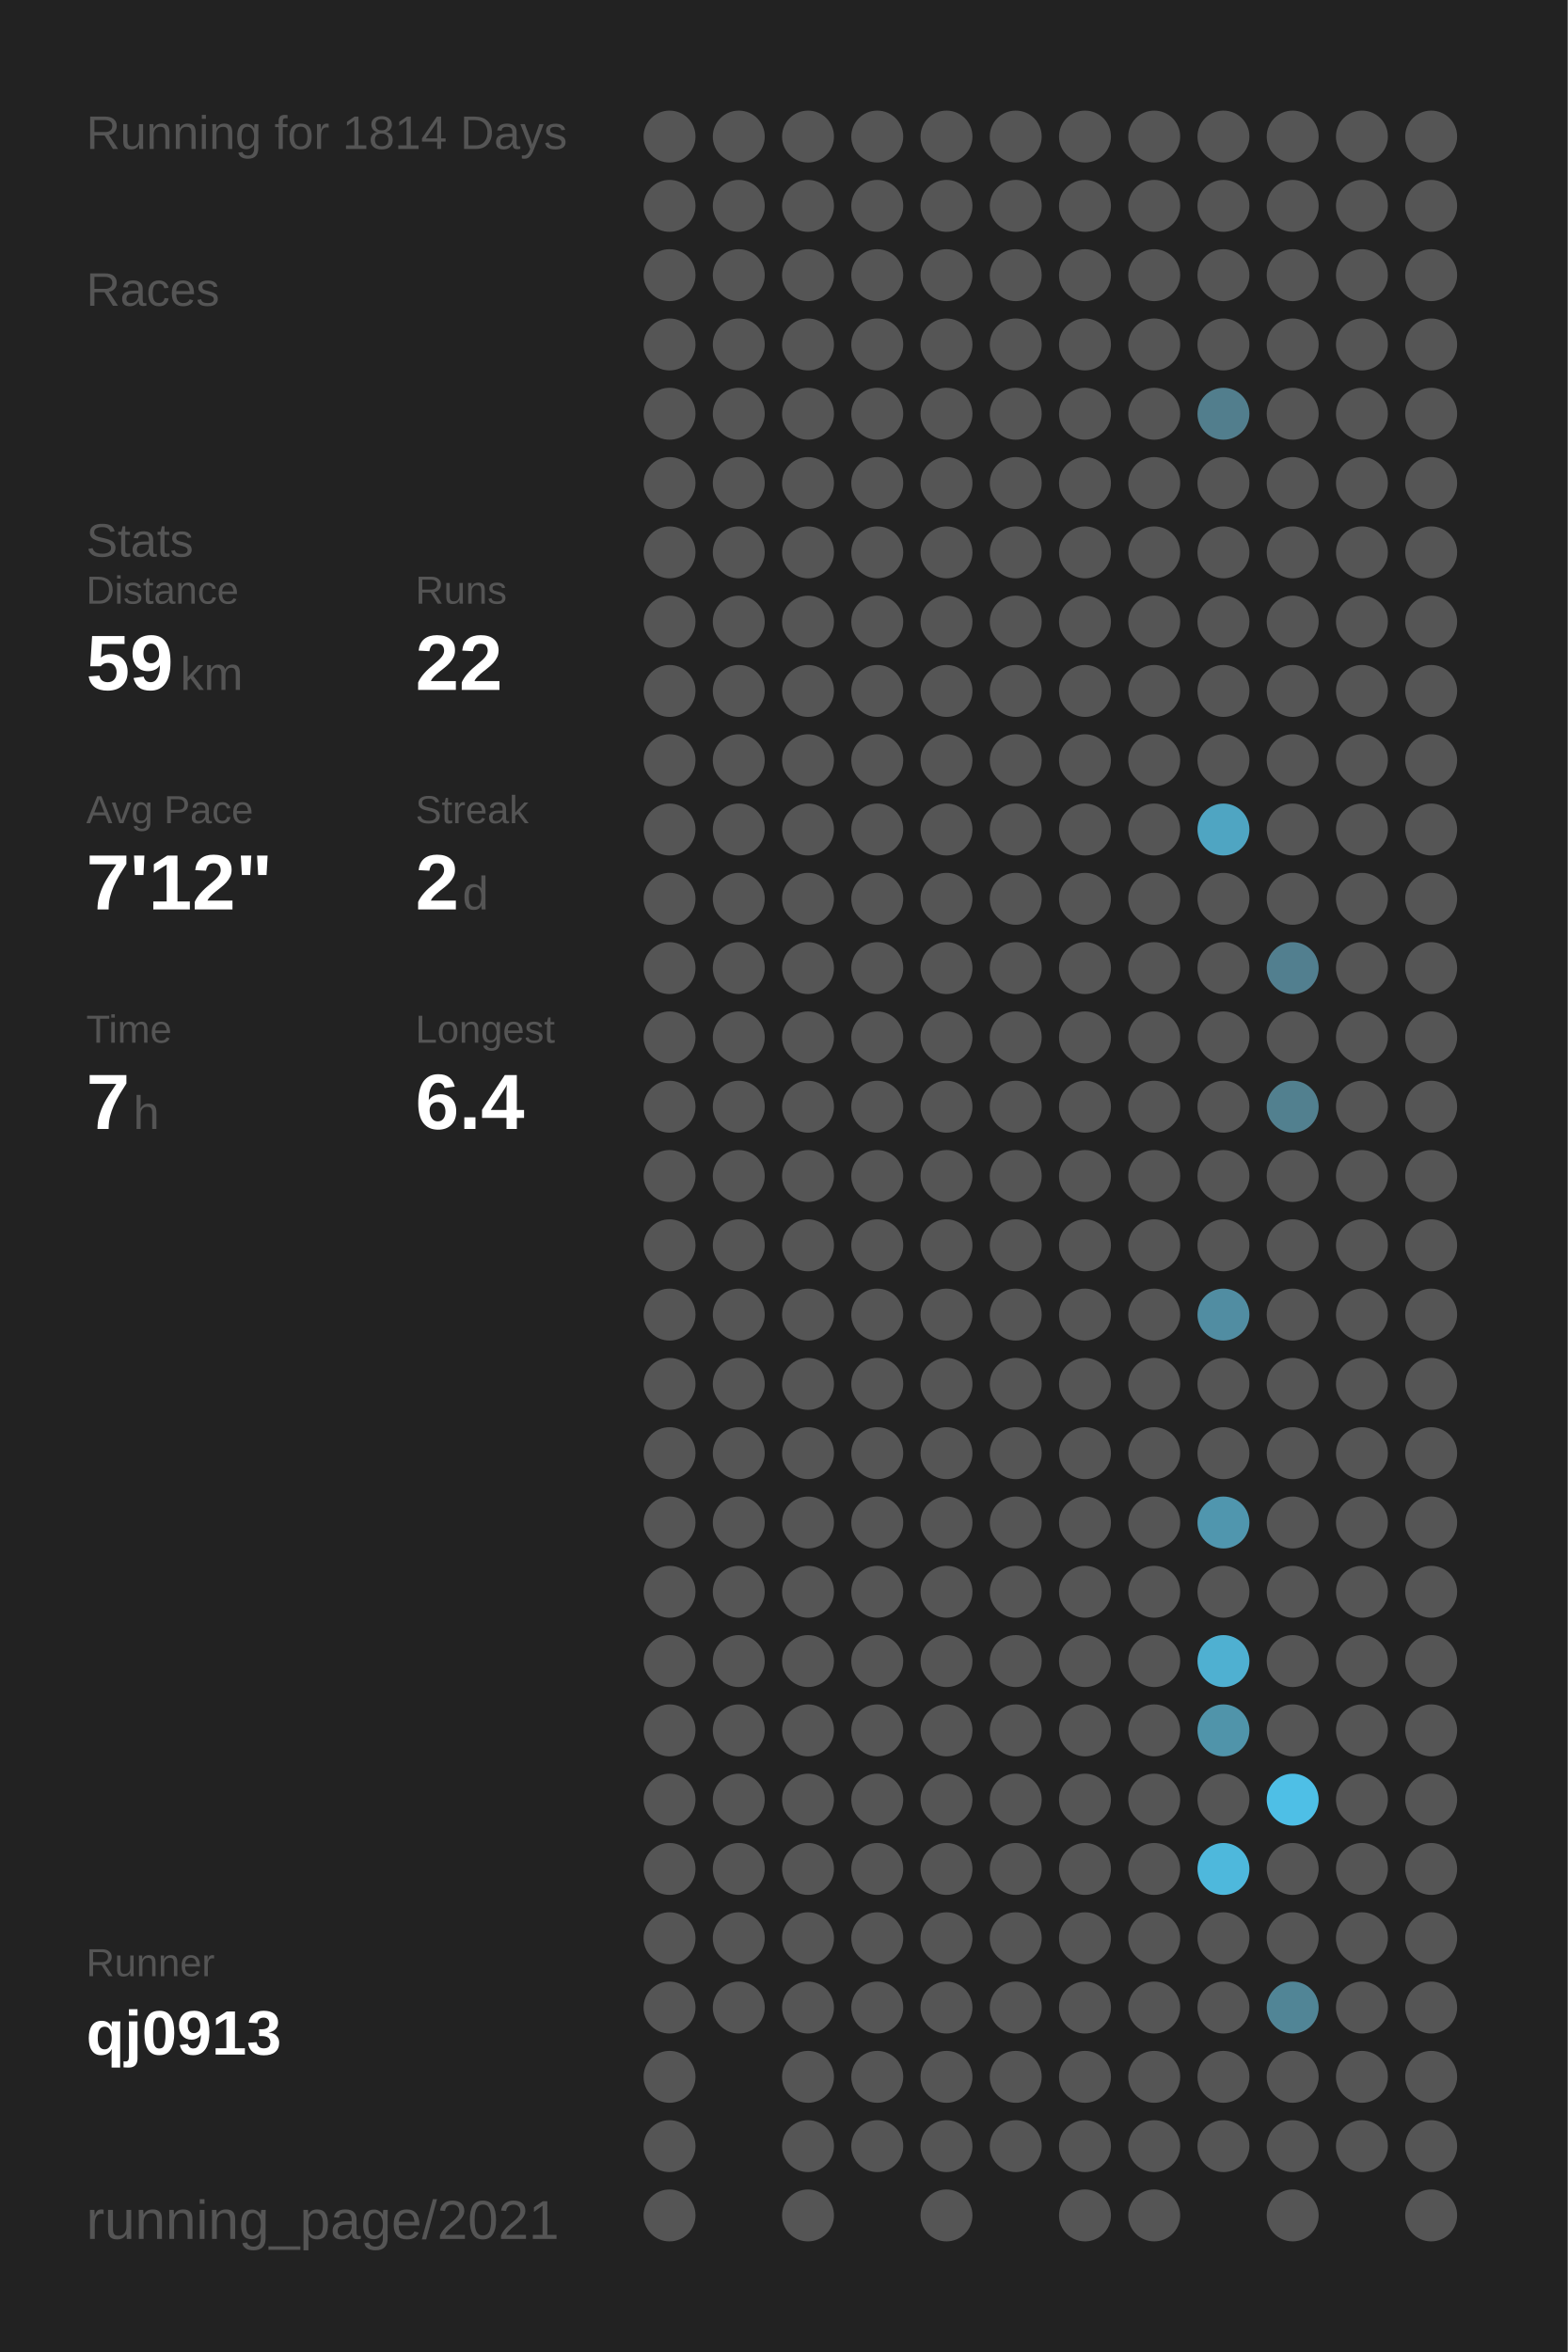
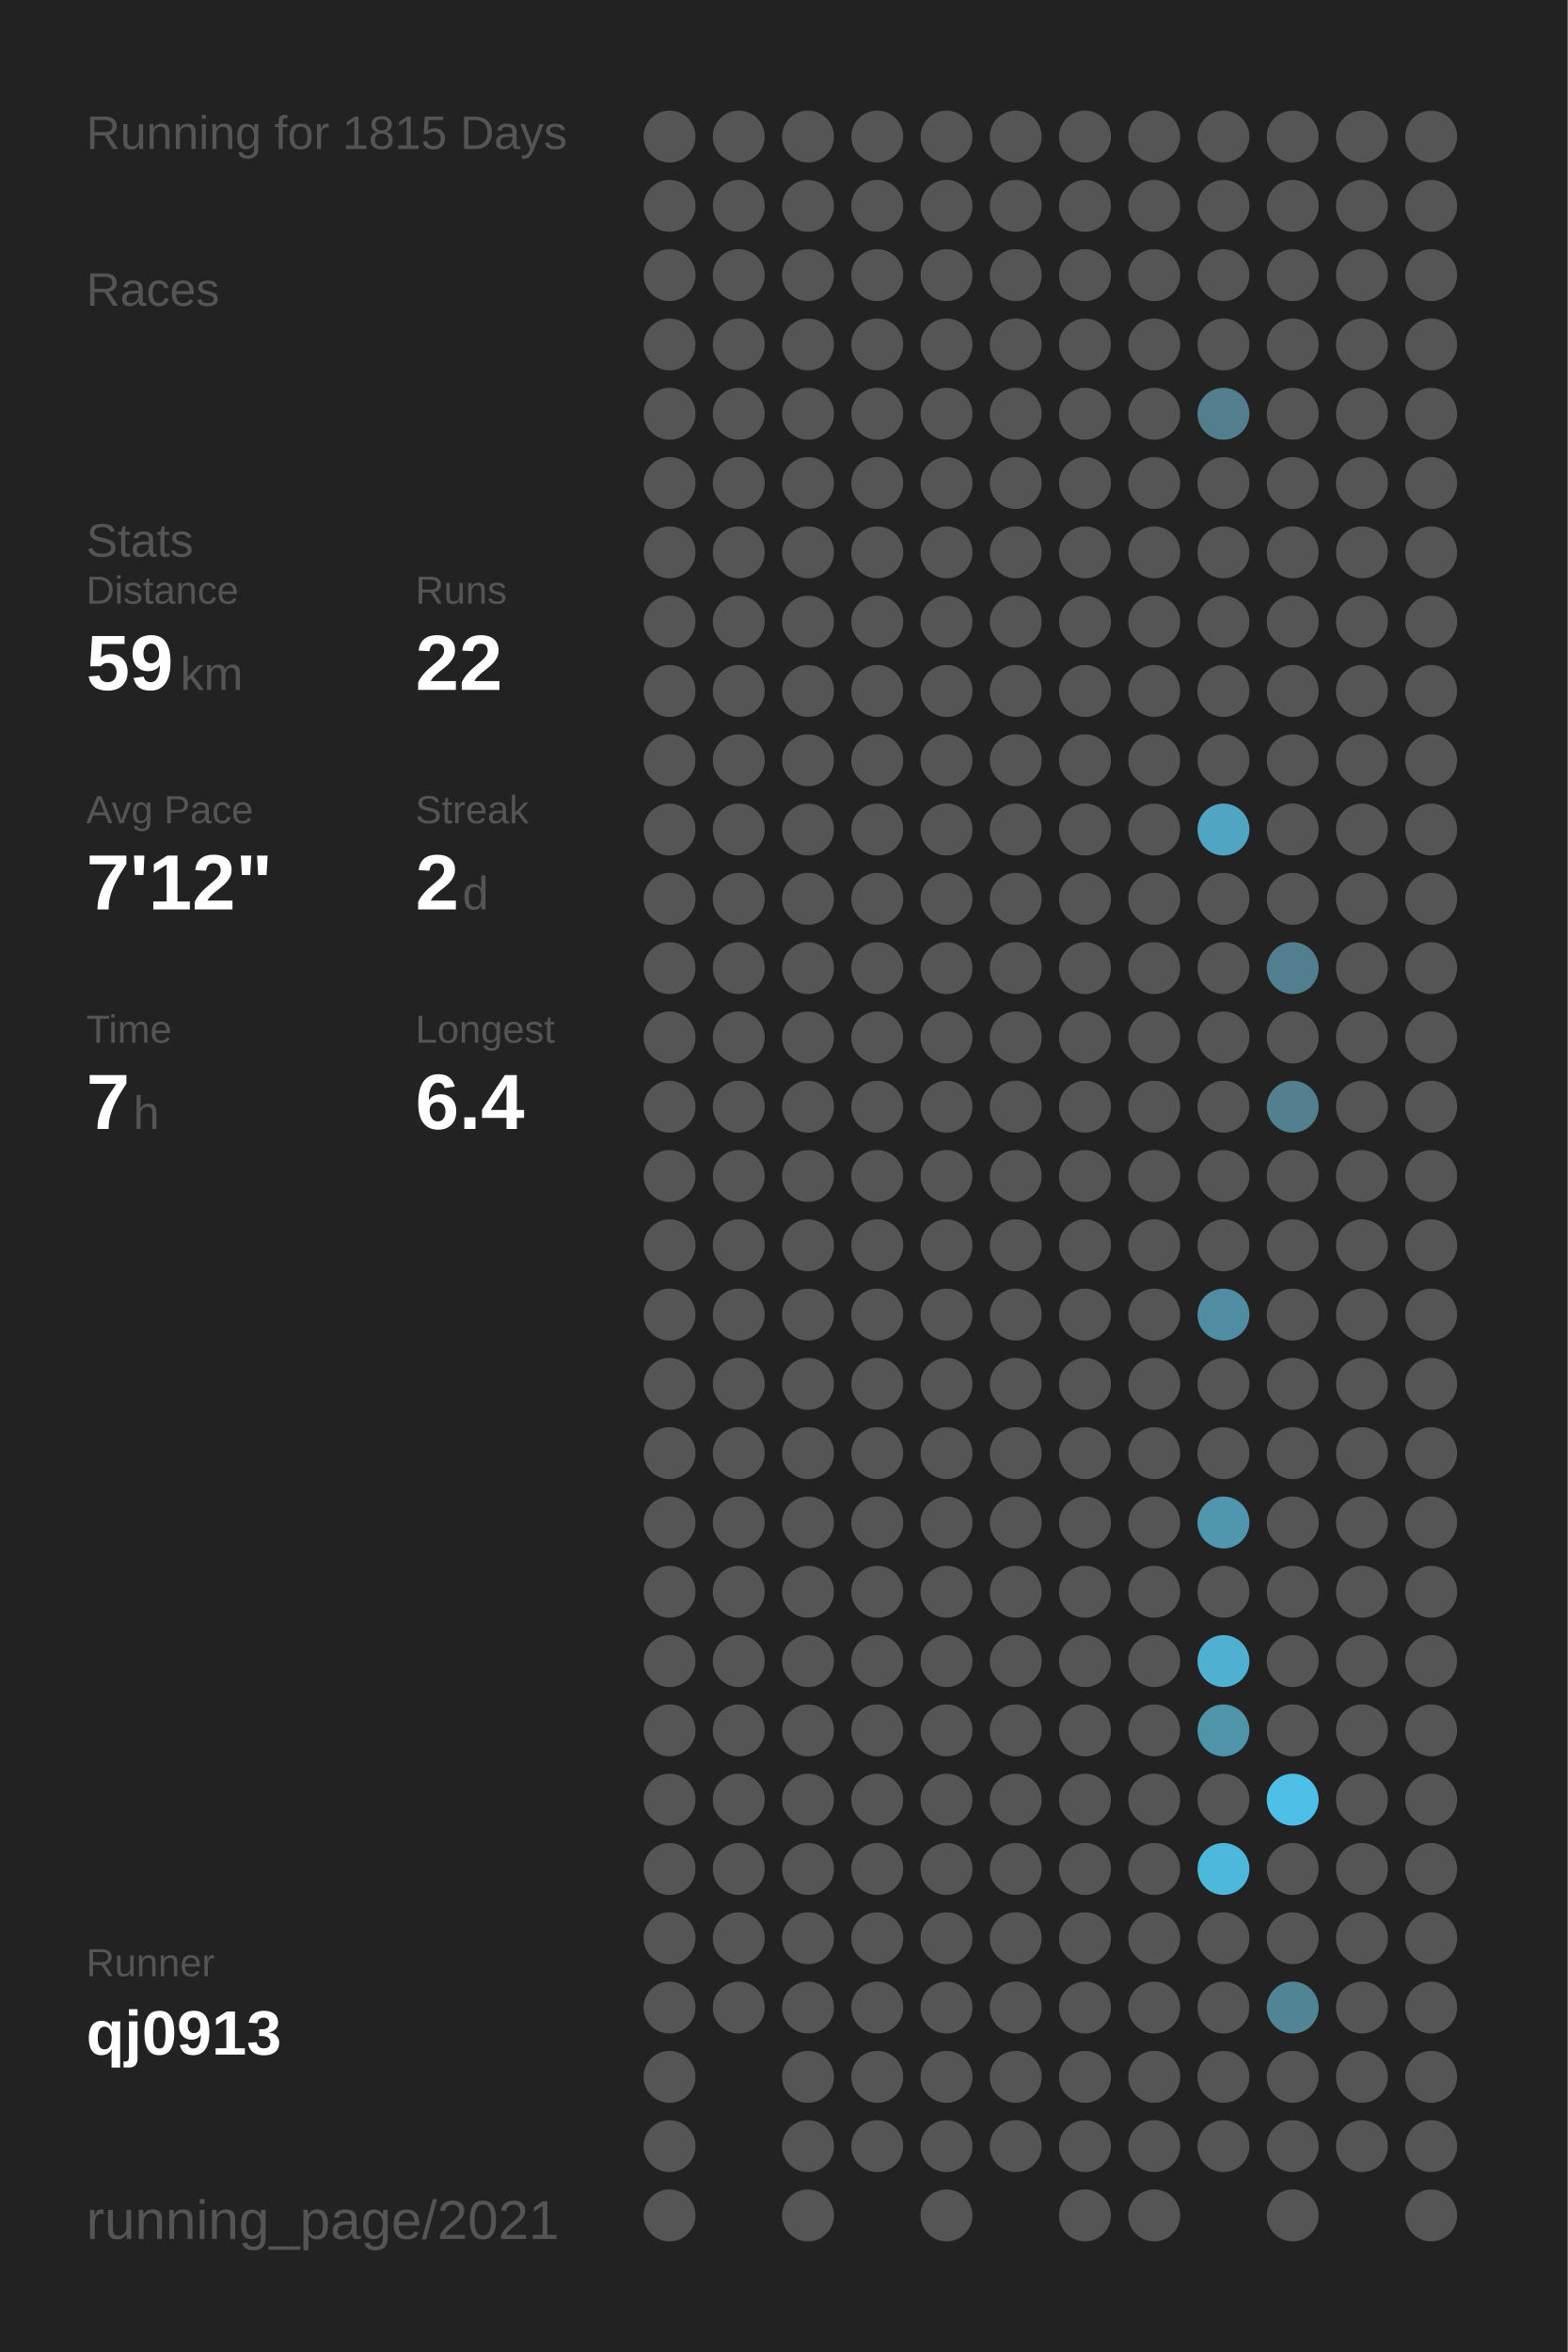
<svg xmlns="http://www.w3.org/2000/svg" baseProfile="full" height="300mm" version="1.1" viewBox="0,0,200,300" width="200mm">
  <defs />
  <rect fill="#222222" height="300" width="200" x="0" y="0" />
-   <text fill="#555555" style="font-size:6px; font-family:Arial;" x="11" y="19">Running for 1814 Days</text>
+   <text fill="#555555" style="font-size:6px; font-family:Arial;" x="11" y="19">Running for 1815 Days</text>
  <text fill="#555555" style="font-size:6px; font-family:Arial;" x="11" y="39">Races</text>
  <text fill="#555555" style="font-size:6px; font-family:Arial;" x="11" y="71">Stats</text>
  <text fill="#555555" style="font-size:5px; font-family:Arial;" x="11" y="77">Distance</text>
  <text fill="#FFFFFF" style="font-size:10px; font-family:Arial; font-weight:bold;" x="11" y="88">59</text>
  <text fill="#555555" style="font-size:6px; font-family:Arial;" x="23" y="88">km</text>
  <text fill="#555555" style="font-size:5px; font-family:Arial;" x="53" y="77">Runs</text>
  <text fill="#FFFFFF" style="font-size:10px; font-family:Arial; font-weight:bold;" x="53" y="88">22</text>
  <text fill="#555555" style="font-size:5px; font-family:Arial;" x="11" y="105">Avg Pace</text>
  <text fill="#FFFFFF" style="font-size:10px; font-family:Arial; font-weight:bold;" x="11" y="116">7'12"</text>
  <text fill="#555555" style="font-size:5px; font-family:Arial;" x="53" y="105">Streak</text>
  <text fill="#FFFFFF" style="font-size:10px; font-family:Arial; font-weight:bold;" x="53" y="116">2</text>
  <text fill="#555555" style="font-size:6px; font-family:Arial;" x="59" y="116">d</text>
  <text fill="#555555" style="font-size:5px; font-family:Arial;" x="11" y="133">Time</text>
  <text fill="#FFFFFF" style="font-size:10px; font-family:Arial; font-weight:bold;" x="11" y="144">7</text>
  <text fill="#555555" style="font-size:6px; font-family:Arial;" x="17" y="144">h</text>
  <text fill="#555555" style="font-size:5px; font-family:Arial;" x="53" y="133">Longest</text>
  <text fill="#FFFFFF" style="font-size:10px; font-family:Arial; font-weight:bold;" x="53" y="144">6.4</text>
  <text fill="#555555" style="font-size:5px; font-family:Arial;" x="11" y="252.065">Runner</text>
  <text fill="#FFFFFF" style="font-size:8px; font-family:Arial; font-weight:bold;" x="11" y="262.065">qj0913</text>
  <text fill="#555555" style="font-size:7px; font-family:Arial;" x="11" y="285.581">running_page/2021</text>
  <circle cx="85.417" cy="17.419" fill="#555555" r="3.312" />
  <circle cx="85.417" cy="26.258" fill="#555555" r="3.312" />
  <circle cx="85.417" cy="35.097" fill="#555555" r="3.312" />
  <circle cx="85.417" cy="43.935" fill="#555555" r="3.312" />
  <circle cx="85.417" cy="52.774" fill="#555555" r="3.312" />
  <circle cx="85.417" cy="61.613" fill="#555555" r="3.312" />
  <circle cx="85.417" cy="70.452" fill="#555555" r="3.312" />
  <circle cx="85.417" cy="79.29" fill="#555555" r="3.312" />
  <circle cx="85.417" cy="88.129" fill="#555555" r="3.312" />
  <circle cx="85.417" cy="96.968" fill="#555555" r="3.312" />
  <circle cx="85.417" cy="105.806" fill="#555555" r="3.312" />
  <circle cx="85.417" cy="114.645" fill="#555555" r="3.312" />
  <circle cx="85.417" cy="123.484" fill="#555555" r="3.312" />
  <circle cx="85.417" cy="132.323" fill="#555555" r="3.312" />
  <circle cx="85.417" cy="141.161" fill="#555555" r="3.312" />
  <circle cx="85.417" cy="150" fill="#555555" r="3.312" />
  <circle cx="85.417" cy="158.839" fill="#555555" r="3.312" />
  <circle cx="85.417" cy="167.677" fill="#555555" r="3.312" />
  <circle cx="85.417" cy="176.516" fill="#555555" r="3.312" />
  <circle cx="85.417" cy="185.355" fill="#555555" r="3.312" />
  <circle cx="85.417" cy="194.194" fill="#555555" r="3.312" />
  <circle cx="85.417" cy="203.032" fill="#555555" r="3.312" />
  <circle cx="85.417" cy="211.871" fill="#555555" r="3.312" />
  <circle cx="85.417" cy="220.71" fill="#555555" r="3.312" />
  <circle cx="85.417" cy="229.548" fill="#555555" r="3.312" />
  <circle cx="85.417" cy="238.387" fill="#555555" r="3.312" />
  <circle cx="85.417" cy="247.226" fill="#555555" r="3.312" />
  <circle cx="85.417" cy="256.065" fill="#555555" r="3.312" />
  <circle cx="85.417" cy="264.903" fill="#555555" r="3.312" />
  <circle cx="85.417" cy="273.742" fill="#555555" r="3.312" />
  <circle cx="85.417" cy="282.581" fill="#555555" r="3.312" />
  <circle cx="94.25" cy="17.419" fill="#555555" r="3.312" />
  <circle cx="94.25" cy="26.258" fill="#555555" r="3.312" />
  <circle cx="94.25" cy="35.097" fill="#555555" r="3.312" />
  <circle cx="94.25" cy="43.935" fill="#555555" r="3.312" />
  <circle cx="94.25" cy="52.774" fill="#555555" r="3.312" />
  <circle cx="94.25" cy="61.613" fill="#555555" r="3.312" />
  <circle cx="94.25" cy="70.452" fill="#555555" r="3.312" />
  <circle cx="94.25" cy="79.29" fill="#555555" r="3.312" />
  <circle cx="94.25" cy="88.129" fill="#555555" r="3.312" />
  <circle cx="94.25" cy="96.968" fill="#555555" r="3.312" />
  <circle cx="94.25" cy="105.806" fill="#555555" r="3.312" />
  <circle cx="94.25" cy="114.645" fill="#555555" r="3.312" />
  <circle cx="94.25" cy="123.484" fill="#555555" r="3.312" />
  <circle cx="94.25" cy="132.323" fill="#555555" r="3.312" />
  <circle cx="94.25" cy="141.161" fill="#555555" r="3.312" />
  <circle cx="94.25" cy="150" fill="#555555" r="3.312" />
  <circle cx="94.25" cy="158.839" fill="#555555" r="3.312" />
  <circle cx="94.25" cy="167.677" fill="#555555" r="3.312" />
  <circle cx="94.25" cy="176.516" fill="#555555" r="3.312" />
  <circle cx="94.25" cy="185.355" fill="#555555" r="3.312" />
  <circle cx="94.25" cy="194.194" fill="#555555" r="3.312" />
  <circle cx="94.25" cy="203.032" fill="#555555" r="3.312" />
  <circle cx="94.25" cy="211.871" fill="#555555" r="3.312" />
  <circle cx="94.25" cy="220.71" fill="#555555" r="3.312" />
  <circle cx="94.25" cy="229.548" fill="#555555" r="3.312" />
  <circle cx="94.25" cy="238.387" fill="#555555" r="3.312" />
  <circle cx="94.25" cy="247.226" fill="#555555" r="3.312" />
  <circle cx="94.25" cy="256.065" fill="#555555" r="3.312" />
  <circle cx="103.083" cy="17.419" fill="#555555" r="3.312" />
  <circle cx="103.083" cy="26.258" fill="#555555" r="3.312" />
  <circle cx="103.083" cy="35.097" fill="#555555" r="3.312" />
  <circle cx="103.083" cy="43.935" fill="#555555" r="3.312" />
  <circle cx="103.083" cy="52.774" fill="#555555" r="3.312" />
  <circle cx="103.083" cy="61.613" fill="#555555" r="3.312" />
  <circle cx="103.083" cy="70.452" fill="#555555" r="3.312" />
  <circle cx="103.083" cy="79.29" fill="#555555" r="3.312" />
  <circle cx="103.083" cy="88.129" fill="#555555" r="3.312" />
  <circle cx="103.083" cy="96.968" fill="#555555" r="3.312" />
  <circle cx="103.083" cy="105.806" fill="#555555" r="3.312" />
  <circle cx="103.083" cy="114.645" fill="#555555" r="3.312" />
  <circle cx="103.083" cy="123.484" fill="#555555" r="3.312" />
  <circle cx="103.083" cy="132.323" fill="#555555" r="3.312" />
  <circle cx="103.083" cy="141.161" fill="#555555" r="3.312" />
  <circle cx="103.083" cy="150" fill="#555555" r="3.312" />
  <circle cx="103.083" cy="158.839" fill="#555555" r="3.312" />
  <circle cx="103.083" cy="167.677" fill="#555555" r="3.312" />
  <circle cx="103.083" cy="176.516" fill="#555555" r="3.312" />
  <circle cx="103.083" cy="185.355" fill="#555555" r="3.312" />
  <circle cx="103.083" cy="194.194" fill="#555555" r="3.312" />
  <circle cx="103.083" cy="203.032" fill="#555555" r="3.312" />
  <circle cx="103.083" cy="211.871" fill="#555555" r="3.312" />
  <circle cx="103.083" cy="220.71" fill="#555555" r="3.312" />
  <circle cx="103.083" cy="229.548" fill="#555555" r="3.312" />
  <circle cx="103.083" cy="238.387" fill="#555555" r="3.312" />
  <circle cx="103.083" cy="247.226" fill="#555555" r="3.312" />
  <circle cx="103.083" cy="256.065" fill="#555555" r="3.312" />
  <circle cx="103.083" cy="264.903" fill="#555555" r="3.312" />
  <circle cx="103.083" cy="273.742" fill="#555555" r="3.312" />
  <circle cx="103.083" cy="282.581" fill="#555555" r="3.312" />
  <circle cx="111.917" cy="17.419" fill="#555555" r="3.312" />
  <circle cx="111.917" cy="26.258" fill="#555555" r="3.312" />
  <circle cx="111.917" cy="35.097" fill="#555555" r="3.312" />
  <circle cx="111.917" cy="43.935" fill="#555555" r="3.312" />
  <circle cx="111.917" cy="52.774" fill="#555555" r="3.312" />
  <circle cx="111.917" cy="61.613" fill="#555555" r="3.312" />
  <circle cx="111.917" cy="70.452" fill="#555555" r="3.312" />
  <circle cx="111.917" cy="79.29" fill="#555555" r="3.312" />
  <circle cx="111.917" cy="88.129" fill="#555555" r="3.312" />
  <circle cx="111.917" cy="96.968" fill="#555555" r="3.312" />
  <circle cx="111.917" cy="105.806" fill="#555555" r="3.312" />
  <circle cx="111.917" cy="114.645" fill="#555555" r="3.312" />
  <circle cx="111.917" cy="123.484" fill="#555555" r="3.312" />
  <circle cx="111.917" cy="132.323" fill="#555555" r="3.312" />
  <circle cx="111.917" cy="141.161" fill="#555555" r="3.312" />
  <circle cx="111.917" cy="150" fill="#555555" r="3.312" />
  <circle cx="111.917" cy="158.839" fill="#555555" r="3.312" />
  <circle cx="111.917" cy="167.677" fill="#555555" r="3.312" />
  <circle cx="111.917" cy="176.516" fill="#555555" r="3.312" />
  <circle cx="111.917" cy="185.355" fill="#555555" r="3.312" />
  <circle cx="111.917" cy="194.194" fill="#555555" r="3.312" />
  <circle cx="111.917" cy="203.032" fill="#555555" r="3.312" />
  <circle cx="111.917" cy="211.871" fill="#555555" r="3.312" />
  <circle cx="111.917" cy="220.71" fill="#555555" r="3.312" />
  <circle cx="111.917" cy="229.548" fill="#555555" r="3.312" />
  <circle cx="111.917" cy="238.387" fill="#555555" r="3.312" />
  <circle cx="111.917" cy="247.226" fill="#555555" r="3.312" />
  <circle cx="111.917" cy="256.065" fill="#555555" r="3.312" />
  <circle cx="111.917" cy="264.903" fill="#555555" r="3.312" />
  <circle cx="111.917" cy="273.742" fill="#555555" r="3.312" />
  <circle cx="120.75" cy="17.419" fill="#555555" r="3.312" />
  <circle cx="120.75" cy="26.258" fill="#555555" r="3.312" />
  <circle cx="120.75" cy="35.097" fill="#555555" r="3.312" />
  <circle cx="120.75" cy="43.935" fill="#555555" r="3.312" />
  <circle cx="120.75" cy="52.774" fill="#555555" r="3.312" />
  <circle cx="120.75" cy="61.613" fill="#555555" r="3.312" />
  <circle cx="120.75" cy="70.452" fill="#555555" r="3.312" />
  <circle cx="120.75" cy="79.29" fill="#555555" r="3.312" />
  <circle cx="120.75" cy="88.129" fill="#555555" r="3.312" />
  <circle cx="120.75" cy="96.968" fill="#555555" r="3.312" />
  <circle cx="120.75" cy="105.806" fill="#555555" r="3.312" />
  <circle cx="120.75" cy="114.645" fill="#555555" r="3.312" />
  <circle cx="120.75" cy="123.484" fill="#555555" r="3.312" />
  <circle cx="120.75" cy="132.323" fill="#555555" r="3.312" />
  <circle cx="120.75" cy="141.161" fill="#555555" r="3.312" />
  <circle cx="120.75" cy="150" fill="#555555" r="3.312" />
  <circle cx="120.75" cy="158.839" fill="#555555" r="3.312" />
  <circle cx="120.75" cy="167.677" fill="#555555" r="3.312" />
  <circle cx="120.75" cy="176.516" fill="#555555" r="3.312" />
  <circle cx="120.75" cy="185.355" fill="#555555" r="3.312" />
  <circle cx="120.75" cy="194.194" fill="#555555" r="3.312" />
  <circle cx="120.75" cy="203.032" fill="#555555" r="3.312" />
  <circle cx="120.75" cy="211.871" fill="#555555" r="3.312" />
  <circle cx="120.75" cy="220.71" fill="#555555" r="3.312" />
  <circle cx="120.75" cy="229.548" fill="#555555" r="3.312" />
  <circle cx="120.75" cy="238.387" fill="#555555" r="3.312" />
  <circle cx="120.75" cy="247.226" fill="#555555" r="3.312" />
  <circle cx="120.75" cy="256.065" fill="#555555" r="3.312" />
  <circle cx="120.75" cy="264.903" fill="#555555" r="3.312" />
  <circle cx="120.75" cy="273.742" fill="#555555" r="3.312" />
  <circle cx="120.75" cy="282.581" fill="#555555" r="3.312" />
  <circle cx="129.583" cy="17.419" fill="#555555" r="3.312" />
  <circle cx="129.583" cy="26.258" fill="#555555" r="3.312" />
  <circle cx="129.583" cy="35.097" fill="#555555" r="3.312" />
  <circle cx="129.583" cy="43.935" fill="#555555" r="3.312" />
  <circle cx="129.583" cy="52.774" fill="#555555" r="3.312" />
  <circle cx="129.583" cy="61.613" fill="#555555" r="3.312" />
  <circle cx="129.583" cy="70.452" fill="#555555" r="3.312" />
  <circle cx="129.583" cy="79.29" fill="#555555" r="3.312" />
  <circle cx="129.583" cy="88.129" fill="#555555" r="3.312" />
  <circle cx="129.583" cy="96.968" fill="#555555" r="3.312" />
  <circle cx="129.583" cy="105.806" fill="#555555" r="3.312" />
  <circle cx="129.583" cy="114.645" fill="#555555" r="3.312" />
  <circle cx="129.583" cy="123.484" fill="#555555" r="3.312" />
  <circle cx="129.583" cy="132.323" fill="#555555" r="3.312" />
  <circle cx="129.583" cy="141.161" fill="#555555" r="3.312" />
  <circle cx="129.583" cy="150" fill="#555555" r="3.312" />
  <circle cx="129.583" cy="158.839" fill="#555555" r="3.312" />
  <circle cx="129.583" cy="167.677" fill="#555555" r="3.312" />
  <circle cx="129.583" cy="176.516" fill="#555555" r="3.312" />
  <circle cx="129.583" cy="185.355" fill="#555555" r="3.312" />
  <circle cx="129.583" cy="194.194" fill="#555555" r="3.312" />
  <circle cx="129.583" cy="203.032" fill="#555555" r="3.312" />
  <circle cx="129.583" cy="211.871" fill="#555555" r="3.312" />
  <circle cx="129.583" cy="220.71" fill="#555555" r="3.312" />
  <circle cx="129.583" cy="229.548" fill="#555555" r="3.312" />
  <circle cx="129.583" cy="238.387" fill="#555555" r="3.312" />
  <circle cx="129.583" cy="247.226" fill="#555555" r="3.312" />
  <circle cx="129.583" cy="256.065" fill="#555555" r="3.312" />
  <circle cx="129.583" cy="264.903" fill="#555555" r="3.312" />
  <circle cx="129.583" cy="273.742" fill="#555555" r="3.312" />
  <circle cx="138.417" cy="17.419" fill="#555555" r="3.312" />
  <circle cx="138.417" cy="26.258" fill="#555555" r="3.312" />
  <circle cx="138.417" cy="35.097" fill="#555555" r="3.312" />
  <circle cx="138.417" cy="43.935" fill="#555555" r="3.312" />
  <circle cx="138.417" cy="52.774" fill="#555555" r="3.312" />
  <circle cx="138.417" cy="61.613" fill="#555555" r="3.312" />
  <circle cx="138.417" cy="70.452" fill="#555555" r="3.312" />
  <circle cx="138.417" cy="79.29" fill="#555555" r="3.312" />
  <circle cx="138.417" cy="88.129" fill="#555555" r="3.312" />
  <circle cx="138.417" cy="96.968" fill="#555555" r="3.312" />
  <circle cx="138.417" cy="105.806" fill="#555555" r="3.312" />
  <circle cx="138.417" cy="114.645" fill="#555555" r="3.312" />
  <circle cx="138.417" cy="123.484" fill="#555555" r="3.312" />
  <circle cx="138.417" cy="132.323" fill="#555555" r="3.312" />
  <circle cx="138.417" cy="141.161" fill="#555555" r="3.312" />
  <circle cx="138.417" cy="150" fill="#555555" r="3.312" />
  <circle cx="138.417" cy="158.839" fill="#555555" r="3.312" />
  <circle cx="138.417" cy="167.677" fill="#555555" r="3.312" />
  <circle cx="138.417" cy="176.516" fill="#555555" r="3.312" />
  <circle cx="138.417" cy="185.355" fill="#555555" r="3.312" />
  <circle cx="138.417" cy="194.194" fill="#555555" r="3.312" />
  <circle cx="138.417" cy="203.032" fill="#555555" r="3.312" />
  <circle cx="138.417" cy="211.871" fill="#555555" r="3.312" />
  <circle cx="138.417" cy="220.71" fill="#555555" r="3.312" />
  <circle cx="138.417" cy="229.548" fill="#555555" r="3.312" />
  <circle cx="138.417" cy="238.387" fill="#555555" r="3.312" />
  <circle cx="138.417" cy="247.226" fill="#555555" r="3.312" />
  <circle cx="138.417" cy="256.065" fill="#555555" r="3.312" />
  <circle cx="138.417" cy="264.903" fill="#555555" r="3.312" />
  <circle cx="138.417" cy="273.742" fill="#555555" r="3.312" />
  <circle cx="138.417" cy="282.581" fill="#555555" r="3.312" />
  <circle cx="147.25" cy="17.419" fill="#555555" r="3.312" />
  <circle cx="147.25" cy="26.258" fill="#555555" r="3.312" />
  <circle cx="147.25" cy="35.097" fill="#555555" r="3.312" />
  <circle cx="147.25" cy="43.935" fill="#555555" r="3.312" />
  <circle cx="147.25" cy="52.774" fill="#555555" r="3.312" />
  <circle cx="147.25" cy="61.613" fill="#555555" r="3.312" />
  <circle cx="147.25" cy="70.452" fill="#555555" r="3.312" />
  <circle cx="147.25" cy="79.29" fill="#555555" r="3.312" />
  <circle cx="147.25" cy="88.129" fill="#555555" r="3.312" />
  <circle cx="147.25" cy="96.968" fill="#555555" r="3.312" />
  <circle cx="147.25" cy="105.806" fill="#555555" r="3.312" />
  <circle cx="147.25" cy="114.645" fill="#555555" r="3.312" />
  <circle cx="147.25" cy="123.484" fill="#555555" r="3.312" />
  <circle cx="147.25" cy="132.323" fill="#555555" r="3.312" />
  <circle cx="147.25" cy="141.161" fill="#555555" r="3.312" />
  <circle cx="147.25" cy="150" fill="#555555" r="3.312" />
  <circle cx="147.25" cy="158.839" fill="#555555" r="3.312" />
  <circle cx="147.25" cy="167.677" fill="#555555" r="3.312" />
  <circle cx="147.25" cy="176.516" fill="#555555" r="3.312" />
  <circle cx="147.25" cy="185.355" fill="#555555" r="3.312" />
  <circle cx="147.25" cy="194.194" fill="#555555" r="3.312" />
  <circle cx="147.25" cy="203.032" fill="#555555" r="3.312" />
  <circle cx="147.25" cy="211.871" fill="#555555" r="3.312" />
  <circle cx="147.25" cy="220.71" fill="#555555" r="3.312" />
  <circle cx="147.25" cy="229.548" fill="#555555" r="3.312" />
  <circle cx="147.25" cy="238.387" fill="#555555" r="3.312" />
  <circle cx="147.25" cy="247.226" fill="#555555" r="3.312" />
  <circle cx="147.25" cy="256.065" fill="#555555" r="3.312" />
  <circle cx="147.25" cy="264.903" fill="#555555" r="3.312" />
  <circle cx="147.25" cy="273.742" fill="#555555" r="3.312" />
  <circle cx="147.25" cy="282.581" fill="#555555" r="3.312" />
  <circle cx="156.083" cy="17.419" fill="#555555" r="3.312" />
  <circle cx="156.083" cy="26.258" fill="#555555" r="3.312" />
  <circle cx="156.083" cy="35.097" fill="#555555" r="3.312" />
  <circle cx="156.083" cy="43.935" fill="#555555" r="3.312" />
  <circle cx="156.083" cy="52.774" fill="#527e8d" r="3.312" />
  <circle cx="156.083" cy="61.613" fill="#555555" r="3.312" />
  <circle cx="156.083" cy="70.452" fill="#555555" r="3.312" />
  <circle cx="156.083" cy="79.29" fill="#555555" r="3.312" />
  <circle cx="156.083" cy="88.129" fill="#555555" r="3.312" />
  <circle cx="156.083" cy="96.968" fill="#555555" r="3.312" />
  <circle cx="156.083" cy="105.806" fill="#4fa5c2" r="3.312" />
  <circle cx="156.083" cy="114.645" fill="#555555" r="3.312" />
  <circle cx="156.083" cy="123.484" fill="#555555" r="3.312" />
  <circle cx="156.083" cy="132.323" fill="#555555" r="3.312" />
  <circle cx="156.083" cy="141.161" fill="#555555" r="3.312" />
  <circle cx="156.083" cy="150" fill="#555555" r="3.312" />
  <circle cx="156.083" cy="158.839" fill="#555555" r="3.312" />
  <circle cx="156.083" cy="167.677" fill="#518da2" r="3.312" />
  <circle cx="156.083" cy="176.516" fill="#555555" r="3.312" />
  <circle cx="156.083" cy="185.355" fill="#555555" r="3.312" />
  <circle cx="156.083" cy="194.194" fill="#5096ae" r="3.312" />
  <circle cx="156.083" cy="203.032" fill="#555555" r="3.312" />
  <circle cx="156.083" cy="211.871" fill="#4fb0d1" r="3.312" />
  <circle cx="156.083" cy="220.71" fill="#5094aa" r="3.312" />
  <circle cx="156.083" cy="229.548" fill="#555555" r="3.312" />
  <circle cx="156.083" cy="238.387" fill="#4eb8dc" r="3.312" />
  <circle cx="156.083" cy="247.226" fill="#555555" r="3.312" />
  <circle cx="156.083" cy="256.065" fill="#555555" r="3.312" />
  <circle cx="156.083" cy="264.903" fill="#555555" r="3.312" />
  <circle cx="156.083" cy="273.742" fill="#555555" r="3.312" />
  <circle cx="164.917" cy="17.419" fill="#555555" r="3.312" />
  <circle cx="164.917" cy="26.258" fill="#555555" r="3.312" />
  <circle cx="164.917" cy="35.097" fill="#555555" r="3.312" />
  <circle cx="164.917" cy="43.935" fill="#555555" r="3.312" />
  <circle cx="164.917" cy="52.774" fill="#555555" r="3.312" />
  <circle cx="164.917" cy="61.613" fill="#555555" r="3.312" />
  <circle cx="164.917" cy="70.452" fill="#555555" r="3.312" />
  <circle cx="164.917" cy="79.29" fill="#555555" r="3.312" />
  <circle cx="164.917" cy="88.129" fill="#555555" r="3.312" />
  <circle cx="164.917" cy="96.968" fill="#555555" r="3.312" />
  <circle cx="164.917" cy="105.806" fill="#555555" r="3.312" />
  <circle cx="164.917" cy="114.645" fill="#555555" r="3.312" />
  <circle cx="164.917" cy="123.484" fill="#527f8f" r="3.312" />
  <circle cx="164.917" cy="132.323" fill="#555555" r="3.312" />
  <circle cx="164.917" cy="141.161" fill="#52808f" r="3.312" />
  <circle cx="164.917" cy="150" fill="#555555" r="3.312" />
  <circle cx="164.917" cy="158.839" fill="#555555" r="3.312" />
  <circle cx="164.917" cy="167.677" fill="#555555" r="3.312" />
  <circle cx="164.917" cy="176.516" fill="#555555" r="3.312" />
  <circle cx="164.917" cy="185.355" fill="#555555" r="3.312" />
  <circle cx="164.917" cy="194.194" fill="#555555" r="3.312" />
  <circle cx="164.917" cy="203.032" fill="#555555" r="3.312" />
  <circle cx="164.917" cy="211.871" fill="#555555" r="3.312" />
  <circle cx="164.917" cy="220.71" fill="#555555" r="3.312" />
  <circle cx="164.917" cy="229.548" fill="#4ebfe6" r="3.312" />
  <circle cx="164.917" cy="238.387" fill="#555555" r="3.312" />
  <circle cx="164.917" cy="247.226" fill="#555555" r="3.312" />
  <circle cx="164.917" cy="256.065" fill="#518596" r="3.312" />
  <circle cx="164.917" cy="264.903" fill="#555555" r="3.312" />
  <circle cx="164.917" cy="273.742" fill="#555555" r="3.312" />
  <circle cx="164.917" cy="282.581" fill="#555555" r="3.312" />
  <circle cx="173.75" cy="17.419" fill="#555555" r="3.312" />
  <circle cx="173.75" cy="26.258" fill="#555555" r="3.312" />
  <circle cx="173.75" cy="35.097" fill="#555555" r="3.312" />
  <circle cx="173.75" cy="43.935" fill="#555555" r="3.312" />
  <circle cx="173.75" cy="52.774" fill="#555555" r="3.312" />
  <circle cx="173.75" cy="61.613" fill="#555555" r="3.312" />
  <circle cx="173.75" cy="70.452" fill="#555555" r="3.312" />
  <circle cx="173.75" cy="79.29" fill="#555555" r="3.312" />
  <circle cx="173.75" cy="88.129" fill="#555555" r="3.312" />
  <circle cx="173.75" cy="96.968" fill="#555555" r="3.312" />
  <circle cx="173.75" cy="105.806" fill="#555555" r="3.312" />
  <circle cx="173.75" cy="114.645" fill="#555555" r="3.312" />
  <circle cx="173.75" cy="123.484" fill="#555555" r="3.312" />
  <circle cx="173.75" cy="132.323" fill="#555555" r="3.312" />
  <circle cx="173.75" cy="141.161" fill="#555555" r="3.312" />
  <circle cx="173.75" cy="150" fill="#555555" r="3.312" />
  <circle cx="173.75" cy="158.839" fill="#555555" r="3.312" />
  <circle cx="173.75" cy="167.677" fill="#555555" r="3.312" />
  <circle cx="173.75" cy="176.516" fill="#555555" r="3.312" />
  <circle cx="173.75" cy="185.355" fill="#555555" r="3.312" />
  <circle cx="173.75" cy="194.194" fill="#555555" r="3.312" />
  <circle cx="173.75" cy="203.032" fill="#555555" r="3.312" />
  <circle cx="173.75" cy="211.871" fill="#555555" r="3.312" />
  <circle cx="173.75" cy="220.71" fill="#555555" r="3.312" />
  <circle cx="173.75" cy="229.548" fill="#555555" r="3.312" />
  <circle cx="173.75" cy="238.387" fill="#555555" r="3.312" />
  <circle cx="173.75" cy="247.226" fill="#555555" r="3.312" />
  <circle cx="173.75" cy="256.065" fill="#555555" r="3.312" />
  <circle cx="173.75" cy="264.903" fill="#555555" r="3.312" />
  <circle cx="173.75" cy="273.742" fill="#555555" r="3.312" />
  <circle cx="182.583" cy="17.419" fill="#555555" r="3.312" />
  <circle cx="182.583" cy="26.258" fill="#555555" r="3.312" />
  <circle cx="182.583" cy="35.097" fill="#555555" r="3.312" />
  <circle cx="182.583" cy="43.935" fill="#555555" r="3.312" />
  <circle cx="182.583" cy="52.774" fill="#555555" r="3.312" />
  <circle cx="182.583" cy="61.613" fill="#555555" r="3.312" />
  <circle cx="182.583" cy="70.452" fill="#555555" r="3.312" />
  <circle cx="182.583" cy="79.29" fill="#555555" r="3.312" />
  <circle cx="182.583" cy="88.129" fill="#555555" r="3.312" />
  <circle cx="182.583" cy="96.968" fill="#555555" r="3.312" />
  <circle cx="182.583" cy="105.806" fill="#555555" r="3.312" />
  <circle cx="182.583" cy="114.645" fill="#555555" r="3.312" />
  <circle cx="182.583" cy="123.484" fill="#555555" r="3.312" />
  <circle cx="182.583" cy="132.323" fill="#555555" r="3.312" />
  <circle cx="182.583" cy="141.161" fill="#555555" r="3.312" />
  <circle cx="182.583" cy="150" fill="#555555" r="3.312" />
  <circle cx="182.583" cy="158.839" fill="#555555" r="3.312" />
  <circle cx="182.583" cy="167.677" fill="#555555" r="3.312" />
  <circle cx="182.583" cy="176.516" fill="#555555" r="3.312" />
  <circle cx="182.583" cy="185.355" fill="#555555" r="3.312" />
  <circle cx="182.583" cy="194.194" fill="#555555" r="3.312" />
  <circle cx="182.583" cy="203.032" fill="#555555" r="3.312" />
  <circle cx="182.583" cy="211.871" fill="#555555" r="3.312" />
  <circle cx="182.583" cy="220.71" fill="#555555" r="3.312" />
  <circle cx="182.583" cy="229.548" fill="#555555" r="3.312" />
  <circle cx="182.583" cy="238.387" fill="#555555" r="3.312" />
  <circle cx="182.583" cy="247.226" fill="#555555" r="3.312" />
  <circle cx="182.583" cy="256.065" fill="#555555" r="3.312" />
  <circle cx="182.583" cy="264.903" fill="#555555" r="3.312" />
  <circle cx="182.583" cy="273.742" fill="#555555" r="3.312" />
  <circle cx="182.583" cy="282.581" fill="#555555" r="3.312" />
</svg>
